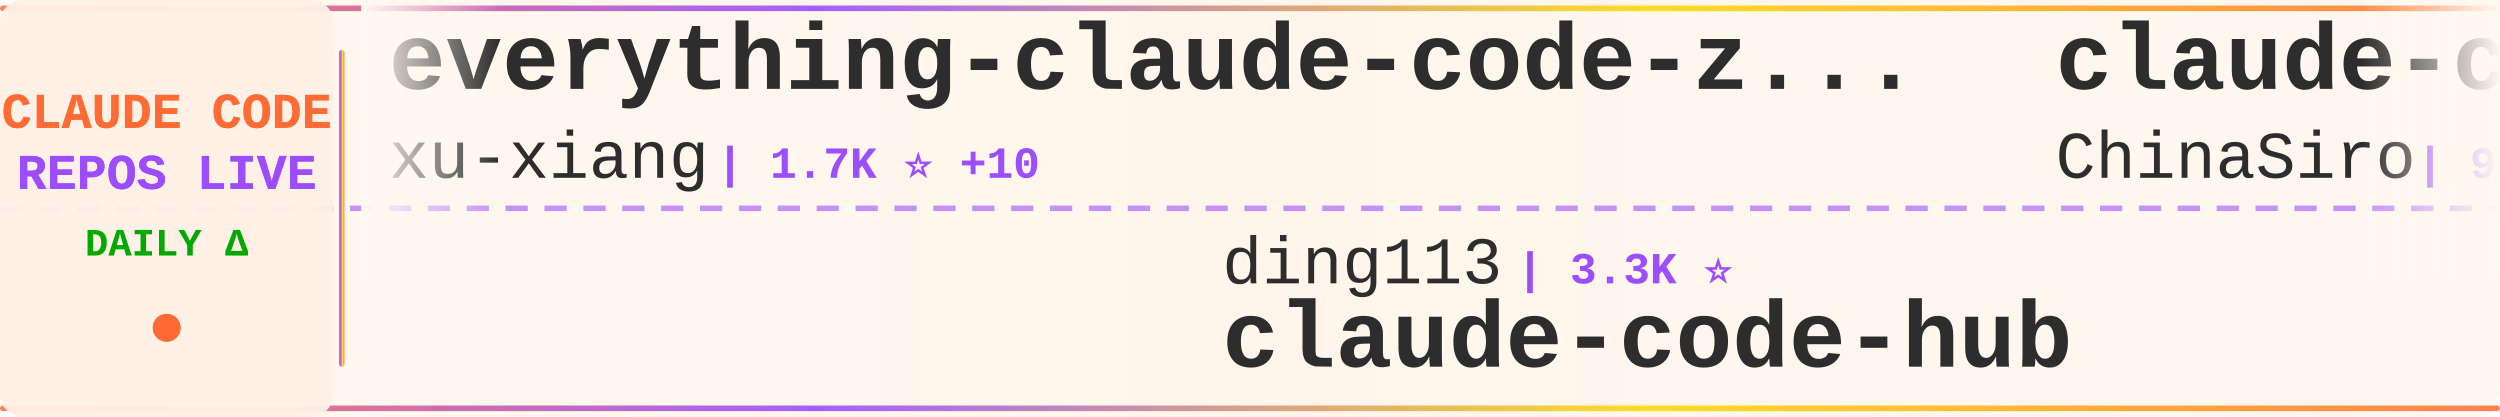
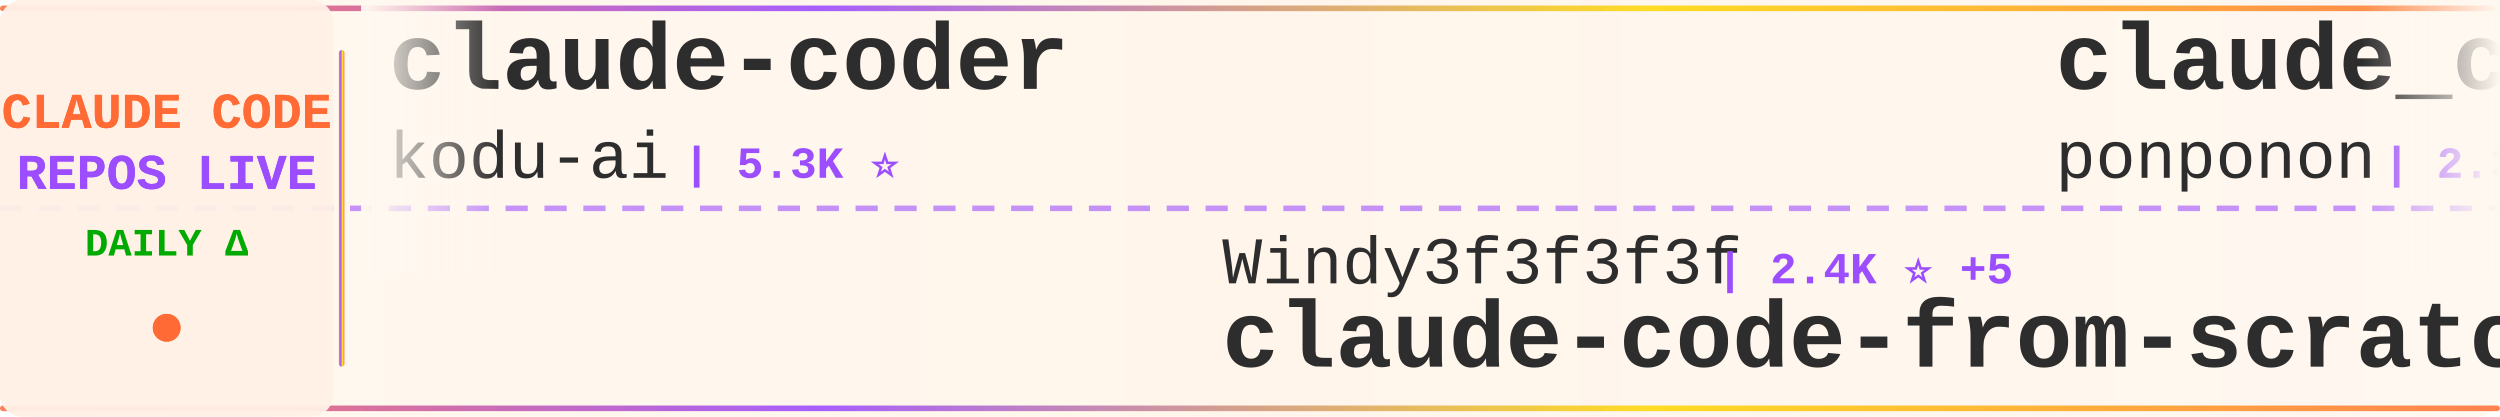
<svg xmlns="http://www.w3.org/2000/svg" width="900" height="150">
  <defs>
    <linearGradient id="tickerBg" x1="0%" y1="0%" x2="100%" y2="0%">
      <stop offset="0%" style="stop-color:#fff8f0;stop-opacity:0.98" />
      <stop offset="50%" style="stop-color:#fff5eb;stop-opacity:1" />
      <stop offset="100%" style="stop-color:#fff8f0;stop-opacity:0.98" />
    </linearGradient>
    <linearGradient id="borderGrad" x1="0%" y1="0%" x2="100%" y2="0%">
      <stop offset="0%" style="stop-color:#FF6B35;stop-opacity:0.85">
        <animate attributeName="stop-opacity" values="0.85;1;0.85" dur="2s" repeatCount="indefinite" />
      </stop>
      <stop offset="33%" style="stop-color:#9C4EFF;stop-opacity:0.9">
        <animate attributeName="stop-opacity" values="0.9;1;0.9" dur="2.2s" repeatCount="indefinite" />
      </stop>
      <stop offset="66%" style="stop-color:#FFD700;stop-opacity:0.85">
        <animate attributeName="stop-opacity" values="0.85;1;0.85" dur="1.8s" repeatCount="indefinite" />
      </stop>
      <stop offset="100%" style="stop-color:#FF6B35;stop-opacity:0.85">
        <animate attributeName="stop-opacity" values="0.85;1;0.85" dur="2s" repeatCount="indefinite" />
      </stop>
    </linearGradient>
    <filter id="textGlow">
      <feGaussianBlur stdDeviation="0.15" result="coloredBlur" />
      <feMerge>
        <feMergeNode in="coloredBlur" />
        <feMergeNode in="SourceGraphic" />
      </feMerge>
    </filter>
    <filter id="metricGlow">
      <feGaussianBlur stdDeviation="0.2" result="coloredBlur" />
      <feMerge>
        <feMergeNode in="coloredBlur" />
        <feMergeNode in="SourceGraphic" />
      </feMerge>
    </filter>
    <linearGradient id="leftFade" x1="0%" y1="0%" x2="100%" y2="0%">
      <stop offset="0%" style="stop-color:#fff8f0;stop-opacity:1" />
      <stop offset="100%" style="stop-color:#fff8f0;stop-opacity:0" />
    </linearGradient>
    <linearGradient id="rightFade" x1="0%" y1="0%" x2="100%" y2="0%">
      <stop offset="0%" style="stop-color:#fff8f0;stop-opacity:0" />
      <stop offset="100%" style="stop-color:#fff8f0;stop-opacity:1" />
    </linearGradient>
  </defs>
  <rect width="900" height="150" fill="url(#tickerBg)" rx="8" />
  <rect x="0" y="2" width="900" height="2" fill="url(#borderGrad)" rx="1" />
  <rect x="0" y="146" width="900" height="2" fill="url(#borderGrad)" rx="1" />
  <line x1="0" y1="75" x2="900" y2="75" stroke="#9C4EFF" stroke-width="2" stroke-dasharray="8 6" opacity="0.6" />
  <rect x="0" y="0" width="120" height="150" fill="#fff0e6" opacity="0.95" rx="8" />
  <text x="60" y="46" font-family="'Courier New', monospace" font-size="18" font-weight="bold" fill="#FF6B35" text-anchor="middle" filter="url(#textGlow)">
    CLAUDE CODE
  </text>
  <text x="60" y="68" font-family="'Courier New', monospace" font-size="18" font-weight="bold" fill="#9C4EFF" text-anchor="middle" filter="url(#textGlow)">
    REPOS LIVE
  </text>
  <text x="60" y="92" font-family="'Courier New', monospace" font-size="14" font-weight="bold" fill="#00aa00" text-anchor="middle">
    DAILY Δ
  </text>
  <circle cx="60" cy="118" r="5" fill="#FF6B35" filter="url(#metricGlow)">
    <animate attributeName="r" values="4;6;4" dur="1.5s" repeatCount="indefinite" />
    <animate attributeName="opacity" values="0.6;1;0.6" dur="1.5s" repeatCount="indefinite" />
  </circle>
  <rect x="122" y="18" width="2" height="114" fill="url(#borderGrad)" rx="1" />
  <clipPath id="tickerClip">
    <rect x="130" y="0" width="770" height="150" />
  </clipPath>
  <g clip-path="url(#tickerClip)">
    <g id="tickerItems">
      <animateTransform attributeName="transform" attributeType="XML" type="translate" from="0 0" to="-3000 0" dur="54s" repeatCount="indefinite" />
      <g transform="translate(0, 0)">
-         <text x="140" y="32" font-family="'Courier New', monospace" font-size="34" font-weight="bold" fill="#2d2d2d">everything-claude-code-z...</text>
-         <text x="140" y="64" font-family="'Courier New', monospace" font-size="24" font-weight="normal" fill="#2d2d2d" opacity="1.0">xu-xiang</text>
-         <text x="258" y="64" font-family="'Courier New', monospace" font-size="16" font-weight="bold" fill="#9C4EFF"> | 1.7K ⭐ +10</text>
+         <text x="140" y="32" font-family="'Courier New', monospace" font-size="34" font-weight="bold" fill="#2d2d2d">claude-coder</text>
+         <text x="140" y="64" font-family="'Courier New', monospace" font-size="24" font-weight="normal" fill="#2d2d2d" opacity="1.0">kodu-ai</text>
+         <text x="246" y="64" font-family="'Courier New', monospace" font-size="16" font-weight="bold" fill="#9C4EFF"> | 5.3K ⭐</text>
      </g>
      <g transform="translate(300, 0)">
-         <text x="140" y="102" font-family="'Courier New', monospace" font-size="24" font-weight="normal" fill="#2d2d2d" opacity="1.0">ding113</text>
-         <text x="246" y="102" font-family="'Courier New', monospace" font-size="16" font-weight="bold" fill="#9C4EFF"> | 3.3K ⭐</text>
-         <text x="140" y="132" font-family="'Courier New', monospace" font-size="34" font-weight="bold" fill="#2d2d2d">claude-code-hub</text>
+         <text x="140" y="102" font-family="'Courier New', monospace" font-size="24" font-weight="normal" fill="#2d2d2d" opacity="1.0">Windy3f3f3f3f</text>
+         <text x="318" y="102" font-family="'Courier New', monospace" font-size="16" font-weight="bold" fill="#9C4EFF"> | 2.4K ⭐ +5</text>
+         <text x="140" y="132" font-family="'Courier New', monospace" font-size="34" font-weight="bold" fill="#2d2d2d">claude-code-from-scratch</text>
      </g>
      <g transform="translate(600, 0)">
-         <text x="140" y="32" font-family="'Courier New', monospace" font-size="34" font-weight="bold" fill="#2d2d2d">claude-code-sourcemap</text>
-         <text x="140" y="64" font-family="'Courier New', monospace" font-size="24" font-weight="normal" fill="#2d2d2d" opacity="1.0">ChinaSiro</text>
-         <text x="270" y="64" font-family="'Courier New', monospace" font-size="16" font-weight="bold" fill="#9C4EFF"> | 9.6K ⭐ +5</text>
+         <text x="140" y="32" font-family="'Courier New', monospace" font-size="34" font-weight="bold" fill="#2d2d2d">claude_code_src</text>
+         <text x="140" y="64" font-family="'Courier New', monospace" font-size="24" font-weight="normal" fill="#2d2d2d" opacity="1.0">ponponon</text>
+         <text x="258" y="64" font-family="'Courier New', monospace" font-size="16" font-weight="bold" fill="#9C4EFF"> | 2.3K ⭐</text>
      </g>
      <g transform="translate(900, 0)">
-         <text x="140" y="102" font-family="'Courier New', monospace" font-size="24" font-weight="normal" fill="#2d2d2d" opacity="1.0">rohitg00</text>
-         <text x="258" y="102" font-family="'Courier New', monospace" font-size="16" font-weight="bold" fill="#9C4EFF"> | 2.4K ⭐ +4</text>
-         <text x="140" y="132" font-family="'Courier New', monospace" font-size="34" font-weight="bold" fill="#2d2d2d">awesome-claude-code-tool...</text>
+         <text x="140" y="102" font-family="'Courier New', monospace" font-size="24" font-weight="normal" fill="#2d2d2d" opacity="1.0">AprilNEA</text>
+         <text x="258" y="102" font-family="'Courier New', monospace" font-size="16" font-weight="bold" fill="#9C4EFF"> | 392 ⭐</text>
+         <text x="140" y="132" font-family="'Courier New', monospace" font-size="34" font-weight="bold" fill="#2d2d2d">claude-code-source</text>
      </g>
      <g transform="translate(1200, 0)">
-         <text x="140" y="32" font-family="'Courier New', monospace" font-size="34" font-weight="bold" fill="#2d2d2d">claude-code-infrastructu...</text>
-         <text x="140" y="64" font-family="'Courier New', monospace" font-size="24" font-weight="normal" fill="#2d2d2d" opacity="1.0">diet103</text>
-         <text x="246" y="64" font-family="'Courier New', monospace" font-size="16" font-weight="bold" fill="#9C4EFF"> | 9.9K ⭐ +116</text>
+         <text x="140" y="32" font-family="'Courier New', monospace" font-size="34" font-weight="bold" fill="#2d2d2d">claude-code-action</text>
+         <text x="140" y="64" font-family="'Courier New', monospace" font-size="24" font-weight="normal" fill="#2d2d2d" opacity="1.0">anthropics</text>
+         <text x="282" y="64" font-family="'Courier New', monospace" font-size="16" font-weight="bold" fill="#9C4EFF"> | 8.4K ⭐ +6</text>
      </g>
      <g transform="translate(1500, 0)">
-         <text x="140" y="102" font-family="'Courier New', monospace" font-size="24" font-weight="normal" fill="#2d2d2d" opacity="1.0">FlorianBruniaux</text>
-         <text x="342" y="102" font-family="'Courier New', monospace" font-size="16" font-weight="bold" fill="#9C4EFF"> | 5.5K ⭐ +11</text>
-         <text x="140" y="132" font-family="'Courier New', monospace" font-size="34" font-weight="bold" fill="#2d2d2d">claude-code-ultimate-gui...</text>
+         <text x="140" y="102" font-family="'Courier New', monospace" font-size="24" font-weight="normal" fill="#2d2d2d" opacity="1.0">jqueryscript</text>
+         <text x="306" y="102" font-family="'Courier New', monospace" font-size="16" font-weight="bold" fill="#9C4EFF"> | 469 ⭐ +1</text>
+         <text x="140" y="132" font-family="'Courier New', monospace" font-size="34" font-weight="bold" fill="#2d2d2d">awesome-claude-code</text>
      </g>
      <g transform="translate(1800, 0)">
-         <text x="140" y="32" font-family="'Courier New', monospace" font-size="34" font-weight="bold" fill="#2d2d2d">claude-code-source</text>
-         <text x="140" y="64" font-family="'Courier New', monospace" font-size="24" font-weight="normal" fill="#2d2d2d" opacity="1.0">AprilNEA</text>
-         <text x="258" y="64" font-family="'Courier New', monospace" font-size="16" font-weight="bold" fill="#9C4EFF"> | 392 ⭐</text>
+         <text x="140" y="32" font-family="'Courier New', monospace" font-size="34" font-weight="bold" fill="#2d2d2d">ECC</text>
+         <text x="140" y="64" font-family="'Courier New', monospace" font-size="24" font-weight="normal" fill="#2d2d2d" opacity="1.0">affaan-m</text>
+         <text x="258" y="64" font-family="'Courier New', monospace" font-size="16" font-weight="bold" fill="#9C4EFF"> | 231.2K ⭐ +336</text>
      </g>
      <g transform="translate(2100, 0)">
-         <text x="140" y="102" font-family="'Courier New', monospace" font-size="24" font-weight="normal" fill="#2d2d2d" opacity="1.0">huangserva</text>
-         <text x="282" y="102" font-family="'Courier New', monospace" font-size="16" font-weight="bold" fill="#9C4EFF"> | 622 ⭐ +1</text>
-         <text x="140" y="132" font-family="'Courier New', monospace" font-size="34" font-weight="bold" fill="#2d2d2d">claude-code-cli</text>
+         <text x="140" y="102" font-family="'Courier New', monospace" font-size="24" font-weight="normal" fill="#2d2d2d" opacity="1.0">centminmod</text>
+         <text x="282" y="102" font-family="'Courier New', monospace" font-size="16" font-weight="bold" fill="#9C4EFF"> | 2.5K ⭐ +4</text>
+         <text x="140" y="132" font-family="'Courier New', monospace" font-size="34" font-weight="bold" fill="#2d2d2d">my-claude-code-setup</text>
      </g>
      <g transform="translate(2400, 0)">
-         <text x="140" y="32" font-family="'Courier New', monospace" font-size="34" font-weight="bold" fill="#2d2d2d">claude-code-engineering</text>
-         <text x="140" y="64" font-family="'Courier New', monospace" font-size="24" font-weight="normal" fill="#2d2d2d" opacity="1.0">huangjia2019</text>
-         <text x="306" y="64" font-family="'Courier New', monospace" font-size="16" font-weight="bold" fill="#9C4EFF"> | 994 ⭐ +4</text>
+         <text x="140" y="32" font-family="'Courier New', monospace" font-size="34" font-weight="bold" fill="#2d2d2d">claude-code-telegram</text>
+         <text x="140" y="64" font-family="'Courier New', monospace" font-size="24" font-weight="normal" fill="#2d2d2d" opacity="1.0">RichardAtCT</text>
+         <text x="294" y="64" font-family="'Courier New', monospace" font-size="16" font-weight="bold" fill="#9C4EFF"> | 2.7K ⭐ +1</text>
      </g>
      <g transform="translate(2700, 0)">
-         <text x="140" y="102" font-family="'Courier New', monospace" font-size="24" font-weight="normal" fill="#2d2d2d" opacity="1.0">zebbern</text>
-         <text x="246" y="102" font-family="'Courier New', monospace" font-size="16" font-weight="bold" fill="#9C4EFF"> | 4.4K ⭐ +4</text>
-         <text x="140" y="132" font-family="'Courier New', monospace" font-size="34" font-weight="bold" fill="#2d2d2d">claude-code-guide</text>
+         <text x="140" y="102" font-family="'Courier New', monospace" font-size="24" font-weight="normal" fill="#2d2d2d" opacity="1.0">oboard</text>
+         <text x="234" y="102" font-family="'Courier New', monospace" font-size="16" font-weight="bold" fill="#9C4EFF"> | 3.3K ⭐ +2</text>
+         <text x="140" y="132" font-family="'Courier New', monospace" font-size="34" font-weight="bold" fill="#2d2d2d">claude-code-rev</text>
      </g>
      <g transform="translate(3000, 0)">
-         <text x="140" y="32" font-family="'Courier New', monospace" font-size="34" font-weight="bold" fill="#2d2d2d">everything-claude-code-z...</text>
-         <text x="140" y="64" font-family="'Courier New', monospace" font-size="24" font-weight="normal" fill="#2d2d2d" opacity="1.0">xu-xiang</text>
-         <text x="258" y="64" font-family="'Courier New', monospace" font-size="16" font-weight="bold" fill="#9C4EFF"> | 1.7K ⭐ +10</text>
+         <text x="140" y="32" font-family="'Courier New', monospace" font-size="34" font-weight="bold" fill="#2d2d2d">claude-coder</text>
+         <text x="140" y="64" font-family="'Courier New', monospace" font-size="24" font-weight="normal" fill="#2d2d2d" opacity="1.0">kodu-ai</text>
+         <text x="246" y="64" font-family="'Courier New', monospace" font-size="16" font-weight="bold" fill="#9C4EFF"> | 5.3K ⭐</text>
      </g>
      <g transform="translate(3300, 0)">
-         <text x="140" y="102" font-family="'Courier New', monospace" font-size="24" font-weight="normal" fill="#2d2d2d" opacity="1.0">ding113</text>
-         <text x="246" y="102" font-family="'Courier New', monospace" font-size="16" font-weight="bold" fill="#9C4EFF"> | 3.3K ⭐</text>
-         <text x="140" y="132" font-family="'Courier New', monospace" font-size="34" font-weight="bold" fill="#2d2d2d">claude-code-hub</text>
+         <text x="140" y="102" font-family="'Courier New', monospace" font-size="24" font-weight="normal" fill="#2d2d2d" opacity="1.0">Windy3f3f3f3f</text>
+         <text x="318" y="102" font-family="'Courier New', monospace" font-size="16" font-weight="bold" fill="#9C4EFF"> | 2.4K ⭐ +5</text>
+         <text x="140" y="132" font-family="'Courier New', monospace" font-size="34" font-weight="bold" fill="#2d2d2d">claude-code-from-scratch</text>
      </g>
      <g transform="translate(3600, 0)">
-         <text x="140" y="32" font-family="'Courier New', monospace" font-size="34" font-weight="bold" fill="#2d2d2d">claude-code-sourcemap</text>
-         <text x="140" y="64" font-family="'Courier New', monospace" font-size="24" font-weight="normal" fill="#2d2d2d" opacity="1.0">ChinaSiro</text>
-         <text x="270" y="64" font-family="'Courier New', monospace" font-size="16" font-weight="bold" fill="#9C4EFF"> | 9.6K ⭐ +5</text>
+         <text x="140" y="32" font-family="'Courier New', monospace" font-size="34" font-weight="bold" fill="#2d2d2d">claude_code_src</text>
+         <text x="140" y="64" font-family="'Courier New', monospace" font-size="24" font-weight="normal" fill="#2d2d2d" opacity="1.0">ponponon</text>
+         <text x="258" y="64" font-family="'Courier New', monospace" font-size="16" font-weight="bold" fill="#9C4EFF"> | 2.3K ⭐</text>
      </g>
      <g transform="translate(3900, 0)">
-         <text x="140" y="102" font-family="'Courier New', monospace" font-size="24" font-weight="normal" fill="#2d2d2d" opacity="1.0">rohitg00</text>
-         <text x="258" y="102" font-family="'Courier New', monospace" font-size="16" font-weight="bold" fill="#9C4EFF"> | 2.4K ⭐ +4</text>
-         <text x="140" y="132" font-family="'Courier New', monospace" font-size="34" font-weight="bold" fill="#2d2d2d">awesome-claude-code-tool...</text>
+         <text x="140" y="102" font-family="'Courier New', monospace" font-size="24" font-weight="normal" fill="#2d2d2d" opacity="1.0">AprilNEA</text>
+         <text x="258" y="102" font-family="'Courier New', monospace" font-size="16" font-weight="bold" fill="#9C4EFF"> | 392 ⭐</text>
+         <text x="140" y="132" font-family="'Courier New', monospace" font-size="34" font-weight="bold" fill="#2d2d2d">claude-code-source</text>
      </g>
    </g>
  </g>
  <rect x="130" y="0" width="50" height="100" fill="url(#leftFade)" />
  <rect x="850" y="0" width="50" height="100" fill="url(#rightFade)" />
</svg>
